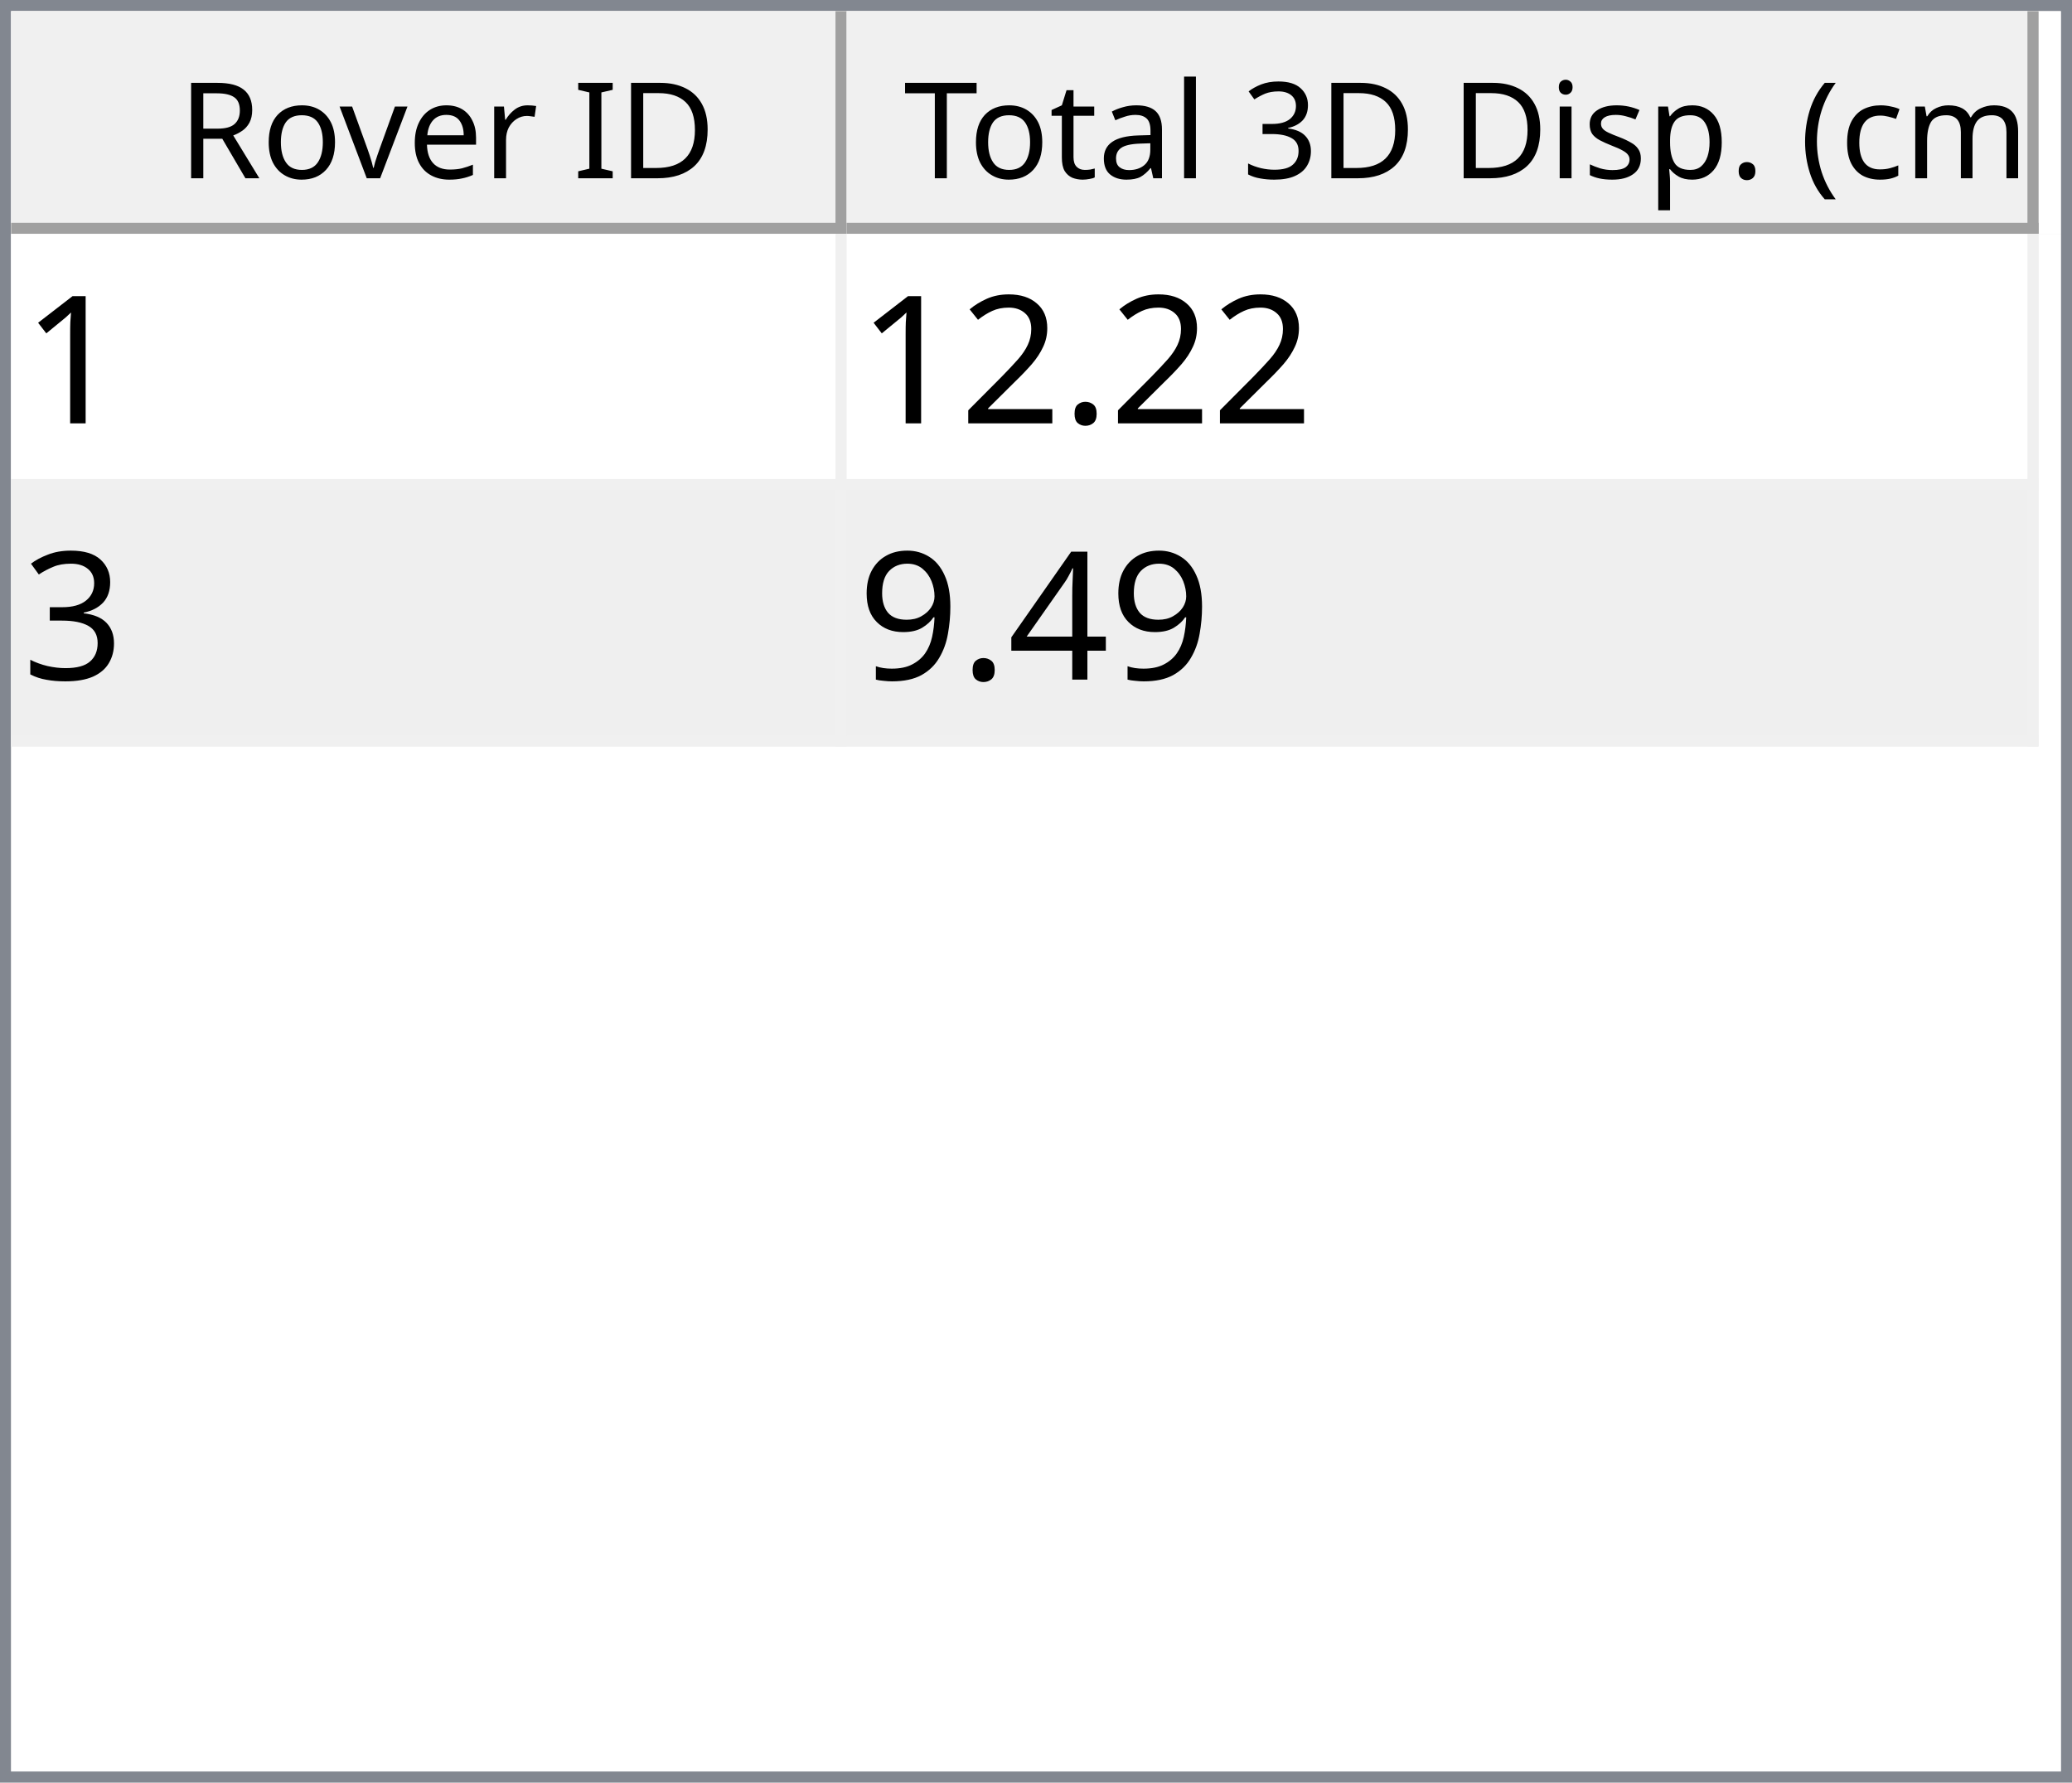
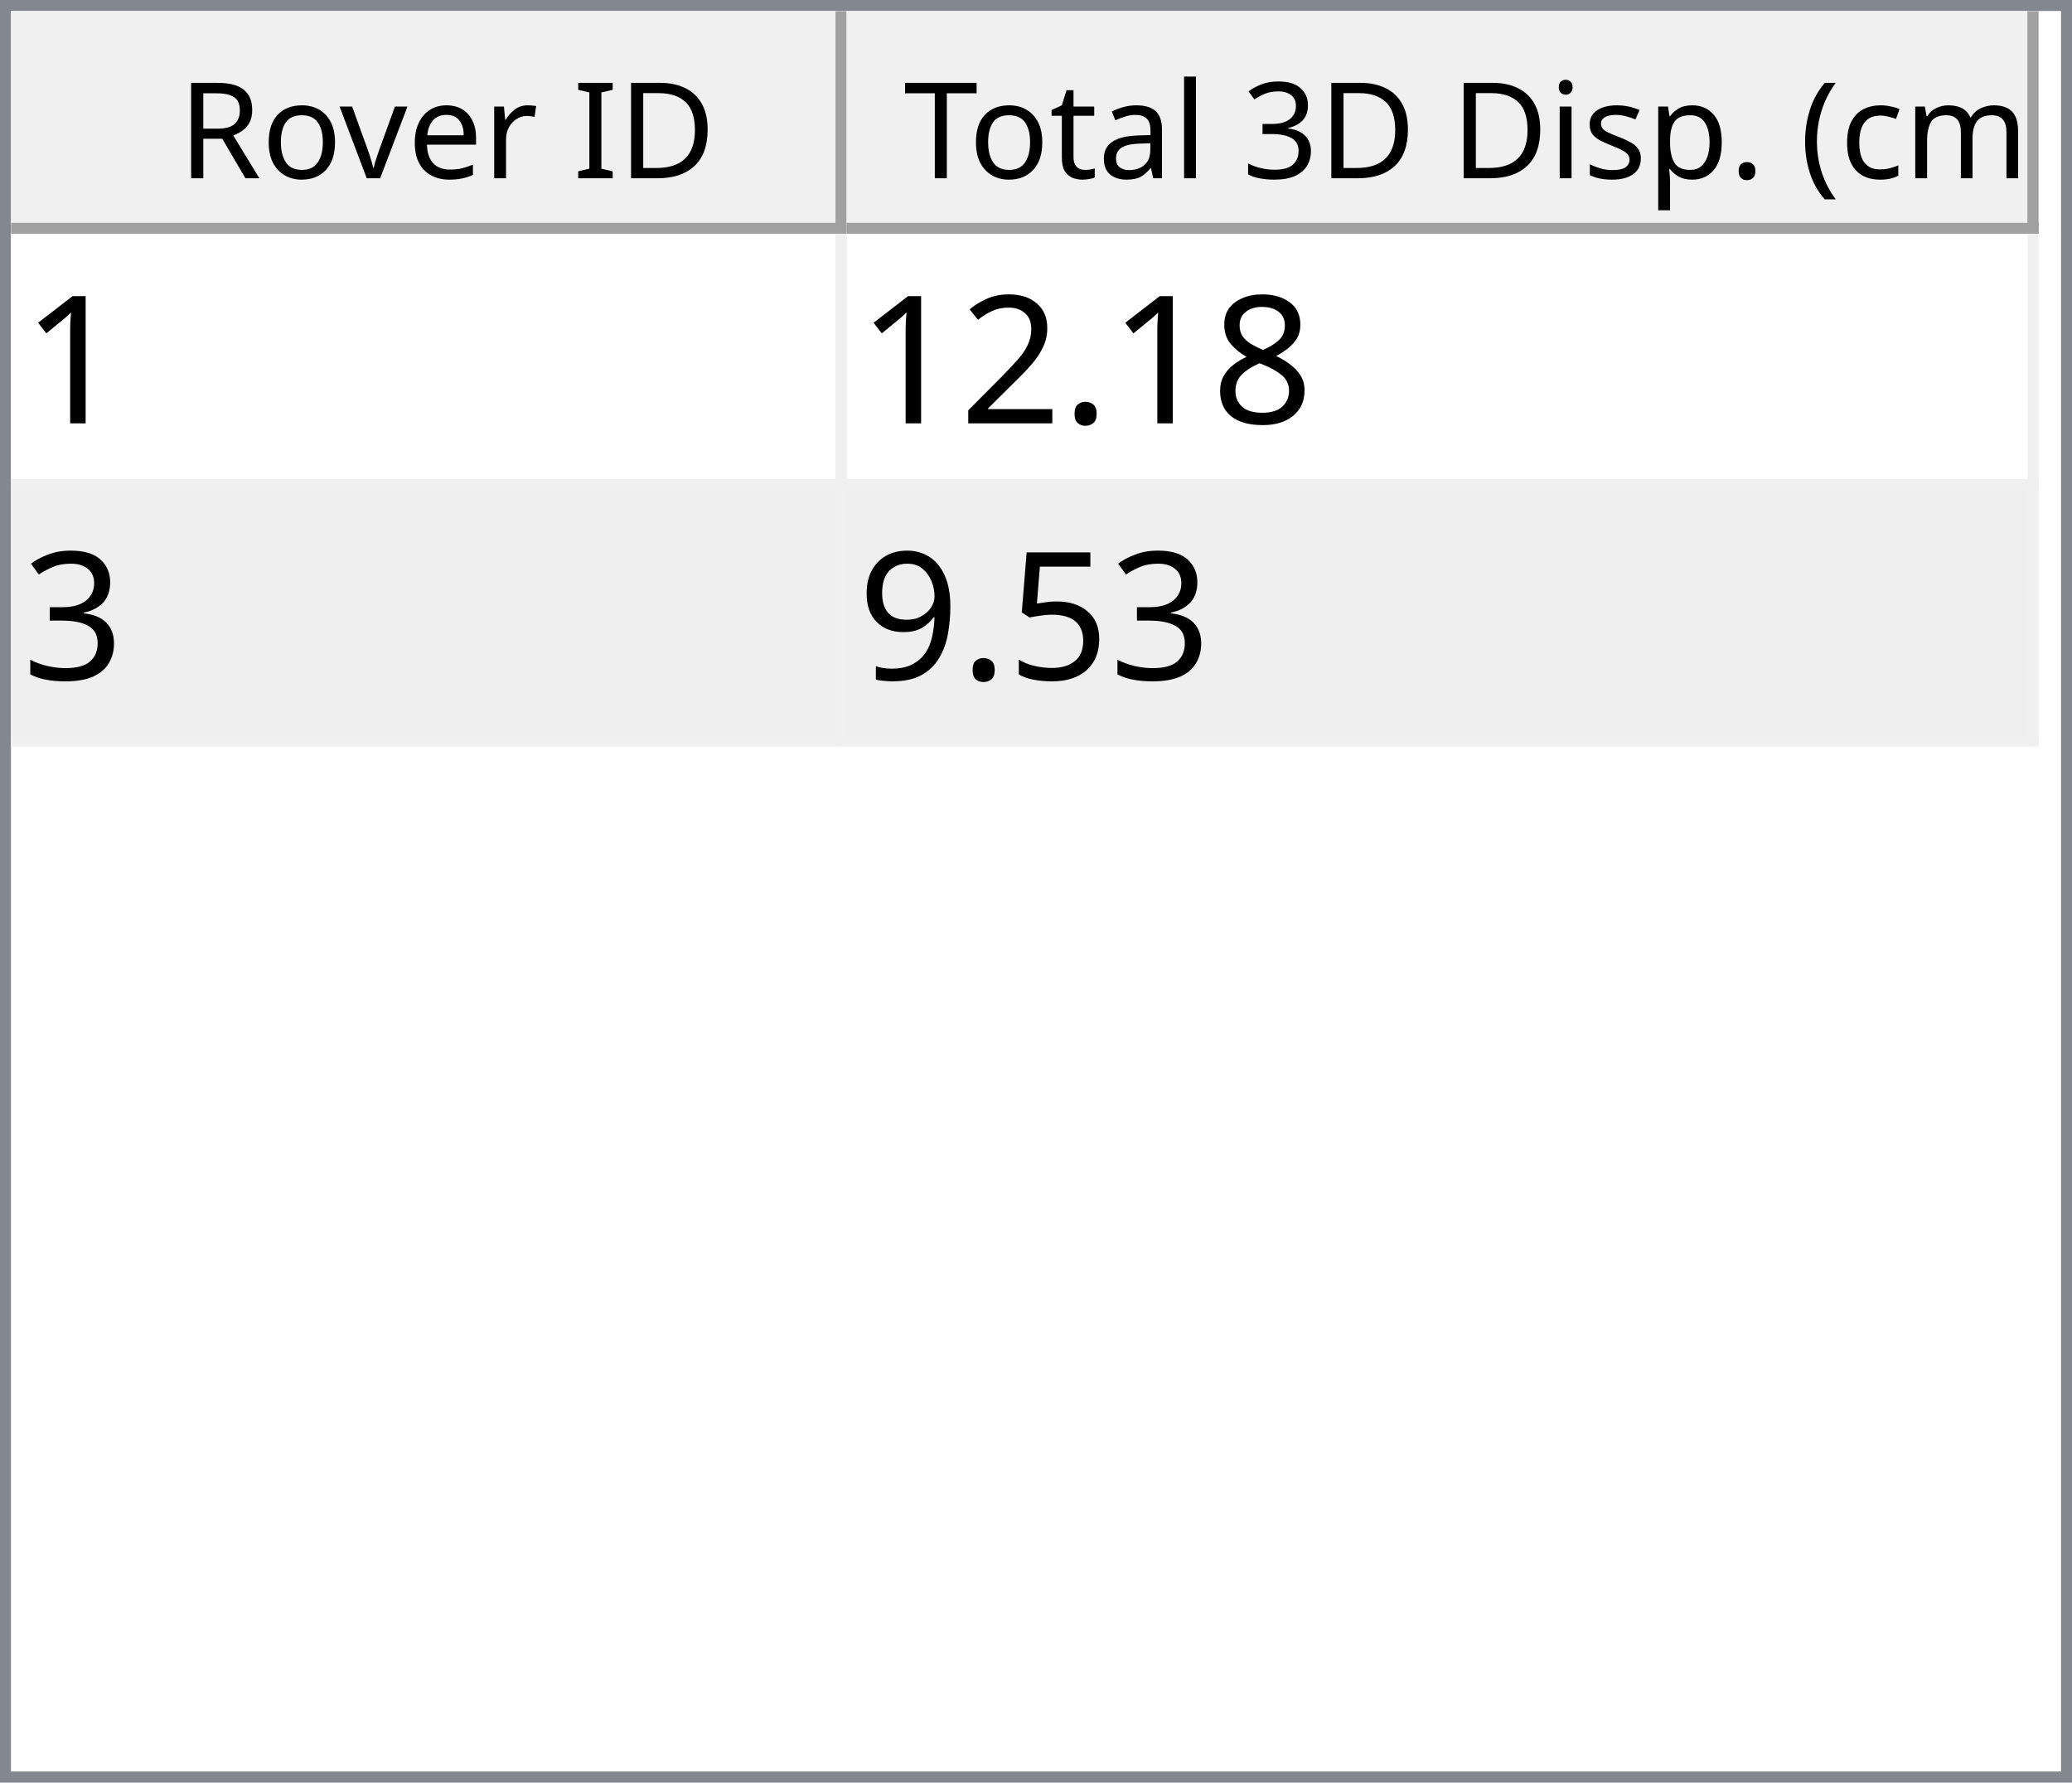
<svg xmlns="http://www.w3.org/2000/svg" style="fill-opacity:1; color-rendering:auto; color-interpolation:auto; text-rendering:auto; stroke:black; stroke-linecap:square; stroke-miterlimit:10; shape-rendering:auto; stroke-opacity:1; fill:black; stroke-dasharray:none; font-weight:normal; stroke-width:1; font-family:'Dialog'; font-style:normal; stroke-linejoin:miter; font-size:12px; stroke-dashoffset:0; image-rendering:auto;" width="186" height="160">
  <defs id="genericDefs" />
  <g>
    <defs id="defs1">
      <clipPath clipPathUnits="userSpaceOnUse" id="clipPath1">
        <path d="M0 0 L186 0 L186 160 L0 160 L0 0 Z" />
      </clipPath>
      <clipPath clipPathUnits="userSpaceOnUse" id="clipPath2">
        <path d="M0 0 L0 160 L186 160 L186 0 Z" />
      </clipPath>
      <clipPath clipPathUnits="userSpaceOnUse" id="clipPath3">
        <path d="M0 0 L0 20 L184 20 L184 0 Z" />
      </clipPath>
      <clipPath clipPathUnits="userSpaceOnUse" id="clipPath4">
        <path d="M0 0 L0 20 L75 20 L75 0 Z" />
      </clipPath>
      <clipPath clipPathUnits="userSpaceOnUse" id="clipPath5">
        <path d="M1 1 L1 19 L74 19 L74 1 Z" />
      </clipPath>
      <clipPath clipPathUnits="userSpaceOnUse" id="clipPath6">
        <path d="M0 0 L0 18 L73 18 L73 0 Z" />
      </clipPath>
      <clipPath clipPathUnits="userSpaceOnUse" id="clipPath7">
        <path d="M-0.5 -0.5 L-0.5 19.5 L74.5 19.5 L74.5 -0.5 Z" />
      </clipPath>
      <clipPath clipPathUnits="userSpaceOnUse" id="clipPath8">
        <path d="M0 0 L0 20 L107 20 L107 0 Z" />
      </clipPath>
      <clipPath clipPathUnits="userSpaceOnUse" id="clipPath9">
        <path d="M1 1 L1 19 L106 19 L106 1 Z" />
      </clipPath>
      <clipPath clipPathUnits="userSpaceOnUse" id="clipPath10">
        <path d="M0 0 L0 18 L105 18 L105 0 Z" />
      </clipPath>
      <clipPath clipPathUnits="userSpaceOnUse" id="clipPath11">
        <path d="M-0.5 -0.5 L-0.5 19.5 L106.5 19.5 L106.5 -0.5 Z" />
      </clipPath>
      <clipPath clipPathUnits="userSpaceOnUse" id="clipPath12">
        <path d="M0 0 L0 138 L184 138 L184 0 Z" />
      </clipPath>
      <clipPath clipPathUnits="userSpaceOnUse" id="clipPath13">
        <path d="M0 0 L0 46 L182 46 L182 0 Z" />
      </clipPath>
      <clipPath clipPathUnits="userSpaceOnUse" id="clipPath14">
        <path d="M-0.5 -0.5 L-0.5 45.5 L181.5 45.5 L181.5 -0.5 Z" />
      </clipPath>
      <clipPath clipPathUnits="userSpaceOnUse" id="clipPath15">
        <path d="M0 0 L0 22 L74 22 L74 0 Z" />
      </clipPath>
      <clipPath clipPathUnits="userSpaceOnUse" id="clipPath16">
        <path d="M0 0 L0 22 L106 22 L106 0 Z" />
      </clipPath>
      <font horiz-adv-x="64.551" id="font1">
        <font-face ascent="107.91" descent="25.098" units-per-em="100" style="font-style:normal; font-family:Segoe UI; font-weight:normal;" />
        <missing-glyph horiz-adv-x="64.551" d="M8.109 0 L8.109 68.266 L56.453 68.266 L56.453 0 L8.109 0 ZM15.328 7.234 L49.219 7.234 L49.219 61.031 L15.328 61.031 L15.328 7.234 Z" />
        <glyph unicode="D" horiz-adv-x="70.117" d="M9.188 0 L9.188 70.016 L28.516 70.016 Q65.531 70.016 65.531 35.891 Q65.531 19.672 55.25 9.836 Q44.969 0 27.734 0 L9.188 0 ZM17.391 62.594 L17.391 7.422 L27.828 7.422 Q41.609 7.422 49.273 14.797 Q56.938 22.172 56.938 35.688 Q56.938 62.594 28.328 62.594 L17.391 62.594 Z" />
        <glyph unicode="I" horiz-adv-x="26.611" d="M17.391 0 L9.188 0 L9.188 70.016 L17.391 70.016 L17.391 0 Z" />
        <glyph unicode=" " horiz-adv-x="27.393" d="" />
        <glyph unicode="r" horiz-adv-x="34.766" d="M34.188 41.891 Q32.078 43.5 28.125 43.5 Q23 43.5 19.555 38.672 Q16.109 33.844 16.109 25.484 L16.109 0 L8.109 0 L8.109 50 L16.109 50 L16.109 39.703 L16.312 39.703 Q18.016 44.969 21.531 47.922 Q25.047 50.875 29.391 50.875 Q32.516 50.875 34.188 50.203 L34.188 41.891 Z" />
        <glyph unicode="e" horiz-adv-x="52.295" d="M48.297 23 L12.984 23 Q13.188 14.656 17.484 10.109 Q21.781 5.562 29.297 5.562 Q37.75 5.562 44.828 11.141 L44.828 3.609 Q38.234 -1.172 27.391 -1.172 Q16.797 -1.172 10.742 5.641 Q4.688 12.453 4.688 24.812 Q4.688 36.469 11.305 43.82 Q17.922 51.172 27.734 51.172 Q37.547 51.172 42.922 44.828 Q48.297 38.484 48.297 27.203 L48.297 23 ZM40.094 29.781 Q40.047 36.719 36.75 40.578 Q33.453 44.438 27.594 44.438 Q21.922 44.438 17.969 40.383 Q14.016 36.328 13.094 29.781 L40.094 29.781 Z" />
        <glyph unicode="v" horiz-adv-x="47.9" d="M47.406 50 L27.484 0 L19.625 0 L0.688 50 L9.469 50 L22.172 13.672 Q23.578 9.672 23.922 6.688 L24.125 6.688 Q24.609 10.453 25.688 13.484 L38.969 50 L47.406 50 Z" />
        <glyph unicode="o" horiz-adv-x="58.594" d="M29 -1.172 Q17.922 -1.172 11.305 5.836 Q4.688 12.844 4.688 24.422 Q4.688 37.016 11.57 44.094 Q18.453 51.172 30.172 51.172 Q41.359 51.172 47.633 44.289 Q53.906 37.406 53.906 25.203 Q53.906 13.234 47.141 6.031 Q40.375 -1.172 29 -1.172 ZM29.594 44.438 Q21.875 44.438 17.383 39.188 Q12.891 33.938 12.891 24.703 Q12.891 15.828 17.43 10.695 Q21.969 5.562 29.594 5.562 Q37.359 5.562 41.531 10.594 Q45.703 15.625 45.703 24.906 Q45.703 34.281 41.531 39.359 Q37.359 44.438 29.594 44.438 Z" />
        <glyph unicode="R" horiz-adv-x="59.814" d="M59.375 0 L49.609 0 L37.891 19.625 Q36.281 22.359 34.766 24.289 Q33.25 26.219 31.664 27.438 Q30.078 28.656 28.25 29.219 Q26.422 29.781 24.125 29.781 L17.391 29.781 L17.391 0 L9.188 0 L9.188 70.016 L30.078 70.016 Q34.672 70.016 38.555 68.867 Q42.438 67.719 45.289 65.375 Q48.141 63.031 49.758 59.547 Q51.375 56.062 51.375 51.375 Q51.375 47.703 50.273 44.656 Q49.172 41.609 47.148 39.211 Q45.125 36.812 42.266 35.133 Q39.406 33.453 35.844 32.516 L35.844 32.328 Q37.594 31.547 38.891 30.547 Q40.188 29.547 41.359 28.18 Q42.531 26.812 43.68 25.078 Q44.828 23.344 46.234 21.047 L59.375 0 ZM17.391 62.594 L17.391 37.203 L28.516 37.203 Q31.594 37.203 34.203 38.133 Q36.812 39.062 38.719 40.797 Q40.625 42.531 41.703 45.047 Q42.781 47.562 42.781 50.688 Q42.781 56.297 39.141 59.445 Q35.5 62.594 28.609 62.594 L17.391 62.594 Z" />
        <glyph unicode=")" horiz-adv-x="30.176" d="M8.297 -15.922 L1.172 -15.922 Q16.406 2.344 16.406 26.812 Q16.406 51.469 1.078 70.016 L8.297 70.016 Q23.531 52.156 23.531 26.703 Q23.531 1.375 8.297 -15.922 Z" />
        <glyph unicode="m" horiz-adv-x="86.133" d="M79.109 0 L71.094 0 L71.094 28.719 Q71.094 37.016 68.531 40.727 Q65.969 44.438 59.906 44.438 Q54.781 44.438 51.195 39.75 Q47.609 35.062 47.609 28.516 L47.609 0 L39.594 0 L39.594 29.688 Q39.594 44.438 28.219 44.438 Q22.953 44.438 19.531 40.016 Q16.109 35.594 16.109 28.516 L16.109 0 L8.109 0 L8.109 50 L16.109 50 L16.109 42.094 L16.312 42.094 Q21.625 51.172 31.844 51.172 Q36.969 51.172 40.773 48.312 Q44.578 45.453 46 40.828 Q51.562 51.172 62.594 51.172 Q79.109 51.172 79.109 30.812 L79.109 0 Z" />
        <glyph unicode="c" horiz-adv-x="46.191" d="M42.188 2.297 Q36.422 -1.172 28.516 -1.172 Q17.828 -1.172 11.258 5.789 Q4.688 12.75 4.688 23.828 Q4.688 36.188 11.766 43.68 Q18.844 51.172 30.672 51.172 Q37.25 51.172 42.281 48.734 L42.281 40.531 Q36.719 44.438 30.375 44.438 Q22.703 44.438 17.797 38.945 Q12.891 33.453 12.891 24.516 Q12.891 15.719 17.508 10.641 Q22.125 5.562 29.891 5.562 Q36.422 5.562 42.188 9.906 L42.188 2.297 Z" />
        <glyph unicode="(" horiz-adv-x="30.176" d="M29.109 -15.922 L21.969 -15.922 Q6.844 1.375 6.844 26.703 Q6.844 52.156 21.969 70.016 L29.203 70.016 Q13.875 51.469 13.875 26.812 Q13.875 2.344 29.109 -15.922 Z" />
        <glyph unicode="." horiz-adv-x="21.68" d="M10.891 -1.078 Q8.641 -1.078 7.055 0.539 Q5.469 2.156 5.469 4.391 Q5.469 6.641 7.055 8.273 Q8.641 9.906 10.891 9.906 Q13.188 9.906 14.797 8.273 Q16.406 6.641 16.406 4.391 Q16.406 2.156 14.797 0.539 Q13.188 -1.078 10.891 -1.078 Z" />
        <glyph unicode="p" horiz-adv-x="58.789" d="M16.312 7.234 L16.109 7.234 L16.109 -23 L8.109 -23 L8.109 50 L16.109 50 L16.109 41.219 L16.312 41.219 Q22.219 51.172 33.594 51.172 Q43.266 51.172 48.688 44.461 Q54.109 37.75 54.109 26.469 Q54.109 13.922 48 6.375 Q41.891 -1.172 31.297 -1.172 Q21.578 -1.172 16.312 7.234 ZM16.109 27.391 L16.109 20.406 Q16.109 14.203 20.141 9.883 Q24.172 5.562 30.375 5.562 Q37.641 5.562 41.773 11.133 Q45.906 16.703 45.906 26.609 Q45.906 34.969 42.047 39.703 Q38.188 44.438 31.594 44.438 Q24.609 44.438 20.359 39.578 Q16.109 34.719 16.109 27.391 Z" />
        <glyph unicode="s" horiz-adv-x="42.432" d="M5.078 1.812 L5.078 10.406 Q11.625 5.562 19.484 5.562 Q30.031 5.562 30.031 12.594 Q30.031 14.594 29.125 15.992 Q28.219 17.391 26.68 18.461 Q25.141 19.531 23.07 20.383 Q21 21.234 18.609 22.172 Q15.281 23.484 12.766 24.828 Q10.25 26.172 8.57 27.859 Q6.891 29.547 6.031 31.695 Q5.172 33.844 5.172 36.719 Q5.172 40.234 6.789 42.945 Q8.406 45.656 11.086 47.484 Q13.766 49.312 17.211 50.242 Q20.656 51.172 24.312 51.172 Q30.812 51.172 35.938 48.922 L35.938 40.828 Q30.422 44.438 23.25 44.438 Q21 44.438 19.195 43.922 Q17.391 43.406 16.094 42.477 Q14.797 41.547 14.086 40.258 Q13.375 38.969 13.375 37.406 Q13.375 35.453 14.086 34.133 Q14.797 32.812 16.164 31.789 Q17.531 30.766 19.484 29.938 Q21.438 29.109 23.922 28.125 Q27.25 26.859 29.883 25.516 Q32.516 24.172 34.375 22.484 Q36.234 20.797 37.234 18.602 Q38.234 16.406 38.234 13.375 Q38.234 9.672 36.602 6.938 Q34.969 4.203 32.234 2.398 Q29.5 0.594 25.93 -0.289 Q22.359 -1.172 18.453 -1.172 Q10.75 -1.172 5.078 1.812 Z" />
        <glyph unicode="i" horiz-adv-x="24.219" d="M12.203 62.703 Q10.062 62.703 8.547 64.164 Q7.031 65.625 7.031 67.875 Q7.031 70.125 8.547 71.609 Q10.062 73.094 12.203 73.094 Q14.406 73.094 15.945 71.609 Q17.484 70.125 17.484 67.875 Q17.484 65.719 15.945 64.211 Q14.406 62.703 12.203 62.703 ZM16.109 0 L8.109 0 L8.109 50 L16.109 50 L16.109 0 Z" />
        <glyph unicode="3" horiz-adv-x="53.906" d="M46.531 19.828 Q46.531 15.094 44.75 11.211 Q42.969 7.328 39.719 4.57 Q36.469 1.812 31.93 0.297 Q27.391 -1.219 21.922 -1.219 Q11.922 -1.219 6 2.594 L6 11.188 Q13.094 5.609 22.219 5.609 Q25.875 5.609 28.828 6.539 Q31.781 7.469 33.906 9.227 Q36.031 10.984 37.18 13.477 Q38.328 15.969 38.328 19.094 Q38.328 32.812 18.797 32.812 L12.984 32.812 L12.984 39.594 L18.5 39.594 Q35.797 39.594 35.797 52.484 Q35.797 64.406 22.609 64.406 Q15.188 64.406 8.688 59.422 L8.688 67.188 Q15.375 71.188 24.609 71.188 Q29 71.188 32.57 69.969 Q36.141 68.75 38.68 66.555 Q41.219 64.359 42.609 61.281 Q44 58.203 44 54.5 Q44 40.672 30.031 36.719 L30.031 36.531 Q33.594 36.141 36.625 34.797 Q39.656 33.453 41.852 31.305 Q44.047 29.156 45.289 26.25 Q46.531 23.344 46.531 19.828 Z" />
        <glyph unicode="l" horiz-adv-x="24.219" d="M16.109 0 L8.109 0 L8.109 74.031 L16.109 74.031 L16.109 0 Z" />
        <glyph unicode="a" horiz-adv-x="50.879" d="M43.891 0 L35.891 0 L35.891 7.812 L35.688 7.812 Q30.469 -1.172 20.312 -1.172 Q12.844 -1.172 8.617 2.781 Q4.391 6.734 4.391 13.281 Q4.391 27.297 20.906 29.594 L35.891 31.688 Q35.891 44.438 25.594 44.438 Q16.547 44.438 9.281 38.281 L9.281 46.484 Q16.656 51.172 26.266 51.172 Q43.891 51.172 43.891 32.516 L43.891 0 ZM35.891 25.297 L23.828 23.641 Q18.266 22.859 15.43 20.875 Q12.594 18.891 12.594 13.875 Q12.594 10.203 15.211 7.883 Q17.828 5.562 22.172 5.562 Q28.125 5.562 32.008 9.742 Q35.891 13.922 35.891 20.312 L35.891 25.297 Z" />
        <glyph unicode="t" horiz-adv-x="33.887" d="M31.297 0.484 Q28.469 -1.078 23.828 -1.078 Q10.688 -1.078 10.688 13.578 L10.688 43.172 L2.094 43.172 L2.094 50 L10.688 50 L10.688 62.203 L18.703 64.797 L18.703 50 L31.297 50 L31.297 43.172 L18.703 43.172 L18.703 14.984 Q18.703 9.969 20.414 7.82 Q22.125 5.672 26.078 5.672 Q29.109 5.672 31.297 7.328 L31.297 0.484 Z" />
        <glyph unicode="T" horiz-adv-x="52.393" d="M50.594 62.594 L30.375 62.594 L30.375 0 L22.172 0 L22.172 62.594 L2 62.594 L2 70.016 L50.594 70.016 L50.594 62.594 Z" />
      </font>
      <font horiz-adv-x="75.0" id="font2">
        <font-face ascent="100.537" descent="21.973" units-per-em="100" style="font-style:normal; font-family:sans-serif; font-weight:normal;" />
        <missing-glyph horiz-adv-x="75.0" d="M12.5 0 L12.5 62.5 L62.5 62.5 L62.5 0 L12.5 0 ZM14.062 1.562 L60.938 1.562 L60.938 60.938 L14.062 60.938 L14.062 1.562 Z" />
        <glyph unicode="1" horiz-adv-x="55.615" d="M37.25 0 L28.469 0 L28.469 56 Q25.297 52.984 20.141 49.953 Q14.984 46.922 10.891 45.406 L10.891 53.906 Q18.266 57.375 23.781 62.305 Q29.297 67.234 31.594 71.875 L37.25 71.875 L37.25 0 Z" />
+         <glyph unicode="8" horiz-adv-x="55.615" d="M17.672 38.812 Q12.203 40.828 9.57 44.539 Q6.938 48.25 6.938 53.422 Q6.938 61.234 12.555 66.555 Q18.172 71.875 27.484 71.875 Q36.859 71.875 42.578 66.43 Q48.297 60.984 48.297 53.172 Q48.297 48.188 45.68 44.508 Q43.062 40.828 37.75 38.812 Q44.344 36.672 47.781 31.883 Q51.219 27.094 51.219 20.453 Q51.219 11.281 44.727 5.031 Q38.234 -1.219 27.641 -1.219 Q17.047 -1.219 10.547 5.055 Q4.047 11.328 4.047 20.703 Q4.047 27.688 7.594 32.398 Q11.141 37.109 17.672 38.812 ZM15.922 53.719 Q15.922 48.641 19.195 45.414 Q22.469 42.188 27.688 42.188 Q32.766 42.188 36.016 45.383 Q39.266 48.578 39.266 53.219 Q39.266 58.062 35.914 61.359 Q32.562 64.656 27.594 64.656 Q22.562 64.656 19.242 61.43 Q15.922 58.203 15.922 53.719 ZM13.094 20.656 Q13.094 16.891 14.875 13.375 Q16.656 9.859 20.172 7.93 Q23.688 6 27.734 6 Q34.031 6 38.133 10.055 Q42.234 14.109 42.234 20.359 Q42.234 26.703 38.016 30.859 Q33.797 35.016 27.438 35.016 Q21.234 35.016 17.164 30.914 Q13.094 26.812 13.094 20.656 Z" />
        <glyph unicode="." horiz-adv-x="27.783" d="M9.078 0 L9.078 10.016 L19.094 10.016 L19.094 0 L9.078 0 Z" />
        <glyph unicode="2" horiz-adv-x="55.615" d="M50.344 8.453 L50.344 0 L3.031 0 Q2.938 3.172 4.047 6.109 Q5.859 10.938 9.836 15.625 Q13.812 20.312 21.344 26.469 Q33.016 36.031 37.117 41.625 Q41.219 47.219 41.219 52.203 Q41.219 57.422 37.477 61.008 Q33.734 64.594 27.734 64.594 Q21.391 64.594 17.578 60.789 Q13.766 56.984 13.719 50.25 L4.688 51.172 Q5.609 61.281 11.664 66.578 Q17.719 71.875 27.938 71.875 Q38.234 71.875 44.242 66.164 Q50.25 60.453 50.25 52 Q50.25 47.703 48.492 43.555 Q46.734 39.406 42.656 34.812 Q38.578 30.219 29.109 22.219 Q21.188 15.578 18.945 13.211 Q16.703 10.844 15.234 8.453 L50.344 8.453 Z" />
        <glyph unicode="3" horiz-adv-x="55.615" d="M4.203 18.891 L12.984 20.062 Q14.5 12.594 18.141 9.297 Q21.781 6 27 6 Q33.203 6 37.477 10.297 Q41.75 14.594 41.75 20.953 Q41.75 27 37.797 30.93 Q33.844 34.859 27.734 34.859 Q25.25 34.859 21.531 33.891 L22.516 41.609 Q23.391 41.5 23.922 41.5 Q29.547 41.5 34.039 44.43 Q38.531 47.359 38.531 53.469 Q38.531 58.297 35.258 61.477 Q31.984 64.656 26.812 64.656 Q21.688 64.656 18.266 61.43 Q14.844 58.203 13.875 51.766 L5.078 53.328 Q6.688 62.156 12.398 67.016 Q18.109 71.875 26.609 71.875 Q32.469 71.875 37.398 69.359 Q42.328 66.844 44.945 62.5 Q47.562 58.156 47.562 53.266 Q47.562 48.641 45.07 44.828 Q42.578 41.016 37.703 38.766 Q44.047 37.312 47.562 32.695 Q51.078 28.078 51.078 21.141 Q51.078 11.766 44.242 5.25 Q37.406 -1.266 26.953 -1.266 Q17.531 -1.266 11.305 4.352 Q5.078 9.969 4.203 18.891 Z" />
-         <glyph unicode="4" horiz-adv-x="55.615" d="M32.328 0 L32.328 17.141 L1.266 17.141 L1.266 25.203 L33.938 71.578 L41.109 71.578 L41.109 25.203 L50.781 25.203 L50.781 17.141 L41.109 17.141 L41.109 0 L32.328 0 ZM32.328 25.203 L32.328 57.469 L9.906 25.203 L32.328 25.203 Z" />
+         <glyph unicode="5" horiz-adv-x="55.615" d="M4.156 18.75 L13.375 19.531 Q14.406 12.797 18.141 9.398 Q21.875 6 27.156 6 Q33.5 6 37.891 10.789 Q42.281 15.578 42.281 23.484 Q42.281 31 38.062 35.352 Q33.844 39.703 27 39.703 Q22.75 39.703 19.336 37.773 Q15.922 35.844 13.969 32.766 L5.719 33.844 L12.641 70.609 L48.25 70.609 L48.25 62.203 L19.672 62.203 L15.828 42.969 Q22.266 47.469 29.344 47.469 Q38.719 47.469 45.164 40.969 Q51.609 34.469 51.609 24.266 Q51.609 14.547 45.953 7.469 Q39.062 -1.219 27.156 -1.219 Q17.391 -1.219 11.211 4.25 Q5.031 9.719 4.156 18.75 Z" />
        <glyph unicode="9" horiz-adv-x="55.615" d="M5.469 16.547 L13.922 17.328 Q14.984 11.375 18.016 8.688 Q21.047 6 25.781 6 Q29.828 6 32.883 7.859 Q35.938 9.719 37.891 12.82 Q39.844 15.922 41.164 21.195 Q42.484 26.469 42.484 31.938 Q42.484 32.516 42.438 33.688 Q39.797 29.5 35.234 26.883 Q30.672 24.266 25.344 24.266 Q16.453 24.266 10.305 30.711 Q4.156 37.156 4.156 47.703 Q4.156 58.594 10.578 65.234 Q17 71.875 26.656 71.875 Q33.641 71.875 39.43 68.117 Q45.219 64.359 48.219 57.398 Q51.219 50.438 51.219 37.25 Q51.219 23.531 48.242 15.406 Q45.266 7.281 39.383 3.031 Q33.5 -1.219 25.594 -1.219 Q17.188 -1.219 11.867 3.445 Q6.547 8.109 5.469 16.547 ZM41.453 48.141 Q41.453 55.719 37.43 60.156 Q33.406 64.594 27.734 64.594 Q21.875 64.594 17.531 59.812 Q13.188 55.031 13.188 47.406 Q13.188 40.578 17.312 36.305 Q21.438 32.031 27.484 32.031 Q33.594 32.031 37.523 36.305 Q41.453 40.578 41.453 48.141 Z" />
      </font>
    </defs>
    <g style="fill:white; stroke:white;">
      <rect x="0" y="0" width="186" style="clip-path:url(#clipPath1); stroke:none;" height="160" />
    </g>
    <g style="fill:white; text-rendering:optimizeSpeed; color-rendering:optimizeSpeed; image-rendering:optimizeSpeed; shape-rendering:crispEdges; stroke:white; color-interpolation:sRGB;">
      <rect x="0" width="186" height="160" y="0" style="stroke:none;" />
      <path style="stroke:none;" d="M0 160 L186 160 L186 0 L0 0 Z" />
    </g>
    <g style="fill:rgb(240,240,240); font-family:'Segoe UI'; stroke:rgb(240,240,240);">
      <rect x="0" y="0" width="186" style="clip-path:url(#clipPath2); stroke:none;" height="160" />
    </g>
    <g style="fill:rgb(130,135,144); font-family:'Segoe UI'; stroke:rgb(130,135,144);">
      <path d="M0 0 L186 0 L186 160 L0 160 L0 0 ZM1 1 L185 1 L185 159 L1 159 L1 1 Z" style="fill-rule:evenodd; clip-path:url(#clipPath2); stroke:none;" />
    </g>
    <g style="fill:white; font-family:'Segoe UI'; stroke:white;" transform="translate(1,1)">
      <rect x="0" y="0" width="184" style="clip-path:url(#clipPath3); stroke:none;" height="20" />
    </g>
    <g style="fill:rgb(240,240,240); font-family:'Segoe UI'; stroke:rgb(240,240,240);" transform="translate(1,1)">
      <rect x="0" y="0" width="75" style="clip-path:url(#clipPath4); stroke:none;" height="20" />
    </g>
    <g style="font-family:'Segoe UI';" transform="translate(2,2)">
      <text x="14" xml:space="preserve" y="14" style="clip-path:url(#clipPath6); stroke:none;">Rover ID</text>
    </g>
    <g style="fill:rgb(160,160,160); font-family:'Segoe UI'; stroke:rgb(160,160,160); stroke-linejoin:bevel;" transform="translate(1.5,1.5)">
      <line x1="74" x2="74" y1="0" style="fill:none; clip-path:url(#clipPath7);" y2="19" />
    </g>
    <g style="fill:rgb(160,160,160); font-family:'Segoe UI'; stroke:rgb(160,160,160); stroke-linejoin:bevel;" transform="matrix(1,0,0,1,1,1) translate(0.5,0.5)">
      <line x1="0" x2="74" y1="19" style="fill:none; clip-path:url(#clipPath7);" y2="19" />
    </g>
    <g style="fill:rgb(240,240,240); font-family:'Segoe UI'; stroke:rgb(240,240,240);" transform="translate(76,1)">
      <rect x="0" y="0" width="107" style="clip-path:url(#clipPath8); stroke:none;" height="20" />
    </g>
    <g style="font-family:'Segoe UI';" transform="translate(77,2)">
      <text x="1" xml:space="preserve" y="14" style="clip-path:url(#clipPath10); stroke:none;"> Total 3D Disp. (cm)</text>
    </g>
    <g style="fill:rgb(160,160,160); font-family:'Segoe UI'; stroke:rgb(160,160,160); stroke-linejoin:bevel;" transform="translate(76.5,1.5)">
      <line x1="106" x2="106" y1="0" style="fill:none; clip-path:url(#clipPath11);" y2="19" />
    </g>
    <g style="fill:rgb(160,160,160); font-family:'Segoe UI'; stroke:rgb(160,160,160); stroke-linejoin:bevel;" transform="matrix(1,0,0,1,76,1) translate(0.5,0.5)">
      <line x1="0" x2="106" y1="19" style="fill:none; clip-path:url(#clipPath11);" y2="19" />
    </g>
    <g style="fill:white; font-family:'Segoe UI'; stroke:white;" transform="translate(1,21)">
      <rect x="0" y="0" width="184" style="clip-path:url(#clipPath12); stroke:none;" height="138" />
    </g>
    <g style="fill:rgb(240,240,240); font-size:16px; font-family:sans-serif; stroke:rgb(240,240,240);" transform="translate(1,21)">
      <rect x="0" y="0" width="182" style="clip-path:url(#clipPath13); stroke:none;" height="46" />
      <line transform="translate(0.5,0.5)" x1="0" x2="181" y1="22" style="clip-path:url(#clipPath14); fill:none; stroke-linejoin:bevel;" y2="22" />
    </g>
    <g transform="matrix(1,0,0,1,1,21) translate(0.5,0.5)" style="fill:rgb(240,240,240); font-size:16px; font-family:sans-serif; stroke:rgb(240,240,240); stroke-linejoin:bevel;">
      <line x1="0" x2="181" y1="45" style="fill:none; clip-path:url(#clipPath14);" y2="45" />
    </g>
    <g transform="matrix(1,0,0,1,1,21) translate(0.5,0.5)" style="fill:rgb(240,240,240); font-size:16px; font-family:sans-serif; stroke:rgb(240,240,240); stroke-linejoin:bevel;">
      <line x1="74" x2="74" y1="0" style="fill:none; clip-path:url(#clipPath14);" y2="45" />
    </g>
    <g transform="matrix(1,0,0,1,1,21) translate(0.5,0.5)" style="fill:rgb(240,240,240); font-size:16px; font-family:sans-serif; stroke:rgb(240,240,240); stroke-linejoin:bevel;">
      <line x1="181" x2="181" y1="0" style="fill:none; clip-path:url(#clipPath14);" y2="45" />
    </g>
    <g style="fill:white; font-size:16px; font-family:sans-serif; stroke:white;" transform="matrix(1,0,0,1,1,21)">
      <rect x="0" y="0" width="74" style="clip-path:url(#clipPath15); stroke:none;" height="22" />
      <text x="1" y="17" style="fill:black; clip-path:url(#clipPath15); stroke:none;" xml:space="preserve">1</text>
    </g>
    <g style="fill:white; font-size:16px; font-family:sans-serif; stroke:white;" transform="matrix(1,0,0,1,1,21) translate(75,0)">
      <rect x="0" y="0" width="106" style="clip-path:url(#clipPath16); stroke:none;" height="22" />
-       <text x="1" y="17" style="fill:black; clip-path:url(#clipPath16); stroke:none;" xml:space="preserve">12.22</text>
+       <text x="1" y="17" style="fill:black; clip-path:url(#clipPath16); stroke:none;" xml:space="preserve">12.18</text>
    </g>
    <g style="fill:rgb(239,239,239); font-size:16px; font-family:sans-serif; stroke:rgb(239,239,239);" transform="matrix(1,0,0,1,1,21) translate(0,23)">
      <rect x="0" y="0" width="74" style="clip-path:url(#clipPath15); stroke:none;" height="22" />
      <text x="1" y="17" style="fill:black; clip-path:url(#clipPath15); stroke:none;" xml:space="preserve">3</text>
    </g>
    <g style="fill:rgb(239,239,239); font-size:16px; font-family:sans-serif; stroke:rgb(239,239,239);" transform="matrix(1,0,0,1,1,21) translate(75,23)">
      <rect x="0" y="0" width="106" style="clip-path:url(#clipPath16); stroke:none;" height="22" />
-       <text x="1" y="17" style="fill:black; clip-path:url(#clipPath16); stroke:none;" xml:space="preserve">9.49</text>
+       <text x="1" y="17" style="fill:black; clip-path:url(#clipPath16); stroke:none;" xml:space="preserve">9.53</text>
    </g>
  </g>
</svg>
